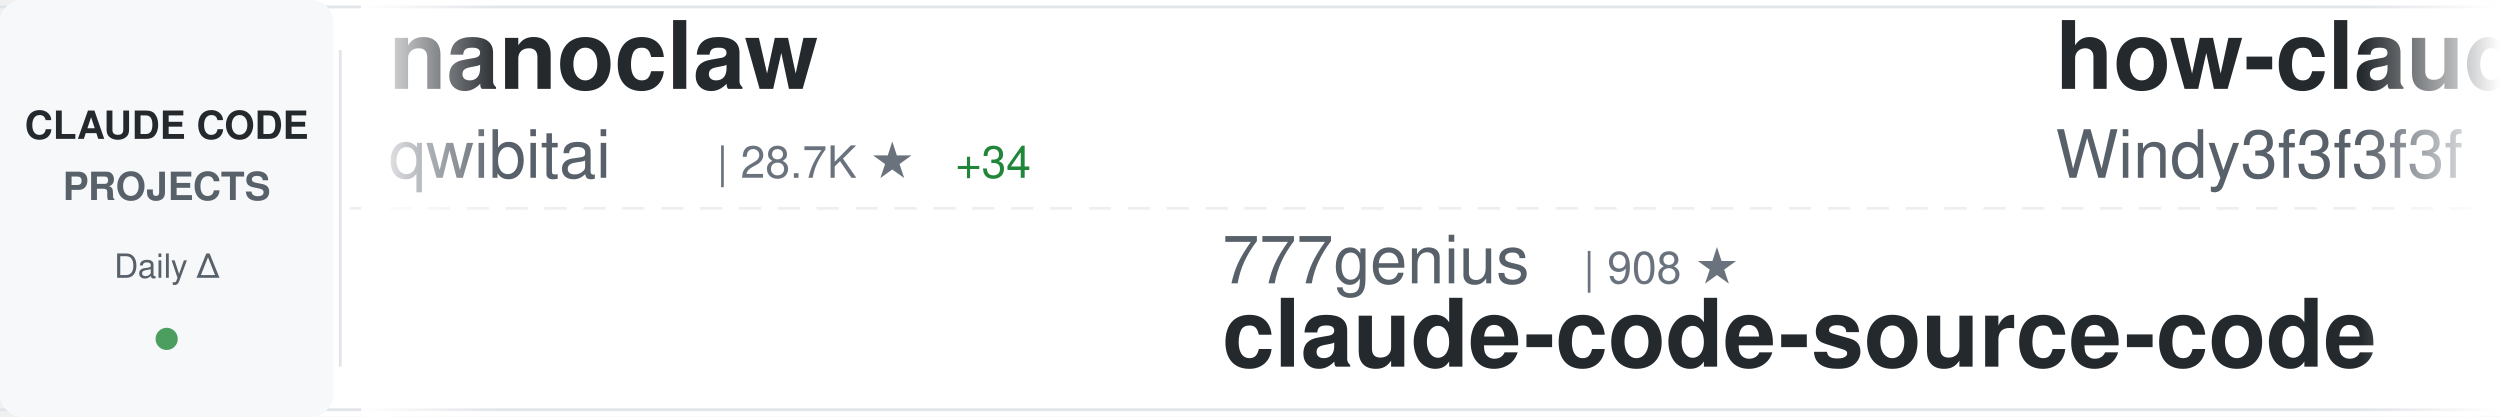
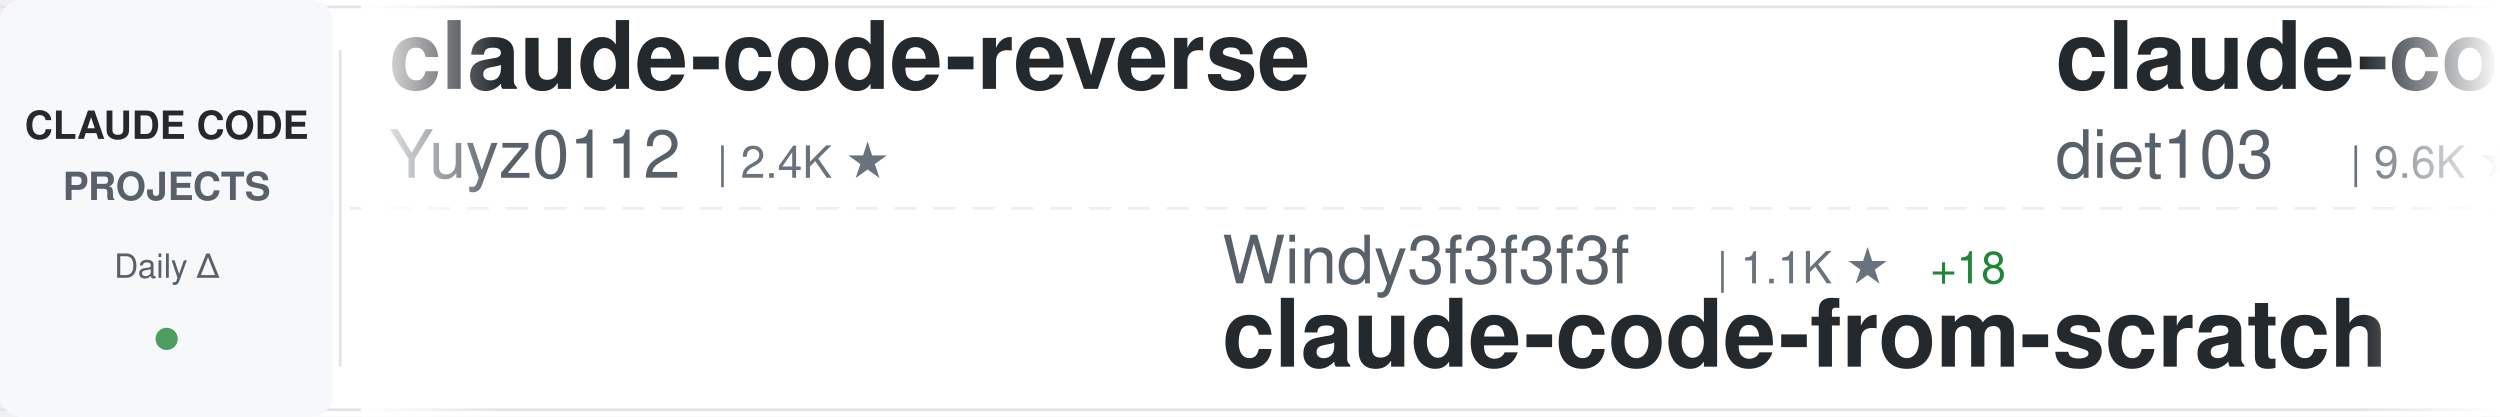
<svg xmlns="http://www.w3.org/2000/svg" width="900" height="150">
  <defs>
    <linearGradient id="awesomeLeftFade" x1="0%" y1="0%" x2="100%" y2="0%">
      <stop offset="0%" style="stop-color:#ffffff;stop-opacity:1" />
      <stop offset="100%" style="stop-color:#ffffff;stop-opacity:0" />
    </linearGradient>
    <linearGradient id="awesomeRightFade" x1="0%" y1="0%" x2="100%" y2="0%">
      <stop offset="0%" style="stop-color:#ffffff;stop-opacity:0" />
      <stop offset="100%" style="stop-color:#ffffff;stop-opacity:1" />
    </linearGradient>
  </defs>
  <rect width="900" height="150" fill="#ffffff" rx="8" />
  <rect x="0" y="2" width="900" height="1" fill="#e1e4e8" />
  <rect x="0" y="147" width="900" height="1" fill="#e1e4e8" />
  <line x1="0" y1="75" x2="900" y2="75" stroke="#e1e4e8" stroke-width="1" stroke-dasharray="8 6" opacity="0.6" />
  <rect x="0" y="0" width="120" height="150" fill="#f6f8fa" rx="8" />
  <text x="60" y="50" font-family="-apple-system, BlinkMacSystemFont, 'Segoe UI', Helvetica, Arial, sans-serif" font-size="14" font-weight="600" fill="#24292e" text-anchor="middle">CLAUDE CODE</text>
  <text x="60" y="72" font-family="-apple-system, BlinkMacSystemFont, 'Segoe UI', Helvetica, Arial, sans-serif" font-size="14" font-weight="600" fill="#586069" text-anchor="middle">PROJECTS</text>
  <text x="60" y="100" font-family="-apple-system, BlinkMacSystemFont, 'Segoe UI', Helvetica, Arial, sans-serif" font-size="12" font-weight="500" fill="#586069" text-anchor="middle">Daily Δ</text>
  <circle cx="60" cy="122" r="4" fill="#22863a" opacity="0.8" />
  <rect x="122" y="18" width="1" height="114" fill="#e1e4e8" />
  <clipPath id="awesomeTickerClip">
    <rect x="130" y="0" width="770" height="150" />
  </clipPath>
  <g clip-path="url(#awesomeTickerClip)">
    <g id="awesomeTickerItems">
      <animateTransform attributeName="transform" attributeType="XML" type="translate" from="0 0" to="-3000 0" dur="54s" repeatCount="indefinite" />
      <g transform="translate(0, 0)">
-         <text x="140" y="32" font-family="-apple-system, BlinkMacSystemFont, 'Segoe UI', Helvetica, Arial, sans-serif" font-size="34" font-weight="600" fill="#24292e">nanoclaw</text>
-         <text x="140" y="64" font-family="-apple-system, BlinkMacSystemFont, 'Segoe UI', Helvetica, Arial, sans-serif" font-size="24" font-weight="400" fill="#586069">qwibitai</text>
-         <text x="258" y="64" font-family="-apple-system, BlinkMacSystemFont, 'Segoe UI', Helvetica, Arial, sans-serif" font-size="16" font-weight="500" fill="#6a737d">| 28.7K ★</text>
-         <text x="344" y="64" font-family="-apple-system, BlinkMacSystemFont, 'Segoe UI', Helvetica, Arial, sans-serif" font-size="16" font-weight="500" fill="#22863a"> +34</text>
+         <text x="140" y="32" font-family="-apple-system, BlinkMacSystemFont, 'Segoe UI', Helvetica, Arial, sans-serif" font-size="34" font-weight="600" fill="#24292e">claude-code-reverse</text>
+         <text x="140" y="64" font-family="-apple-system, BlinkMacSystemFont, 'Segoe UI', Helvetica, Arial, sans-serif" font-size="24" font-weight="400" fill="#586069">Yuyz0112</text>
+         <text x="258" y="64" font-family="-apple-system, BlinkMacSystemFont, 'Segoe UI', Helvetica, Arial, sans-serif" font-size="16" font-weight="500" fill="#6a737d">| 2.4K ★</text>
      </g>
      <g transform="translate(300, 0)">
-         <text x="140" y="102" font-family="-apple-system, BlinkMacSystemFont, 'Segoe UI', Helvetica, Arial, sans-serif" font-size="24" font-weight="400" fill="#586069">777genius</text>
-         <text x="270" y="102" font-family="-apple-system, BlinkMacSystemFont, 'Segoe UI', Helvetica, Arial, sans-serif" font-size="16" font-weight="500" fill="#6a737d">| 908 ★</text>
-         <text x="140" y="132" font-family="-apple-system, BlinkMacSystemFont, 'Segoe UI', Helvetica, Arial, sans-serif" font-size="34" font-weight="600" fill="#24292e">claude-code-source-code</text>
+         <text x="140" y="102" font-family="-apple-system, BlinkMacSystemFont, 'Segoe UI', Helvetica, Arial, sans-serif" font-size="24" font-weight="400" fill="#586069">Windy3f3f3f3f</text>
+         <text x="318" y="102" font-family="-apple-system, BlinkMacSystemFont, 'Segoe UI', Helvetica, Arial, sans-serif" font-size="16" font-weight="500" fill="#6a737d">| 1.1K ★</text>
+         <text x="395" y="102" font-family="-apple-system, BlinkMacSystemFont, 'Segoe UI', Helvetica, Arial, sans-serif" font-size="16" font-weight="500" fill="#22863a"> +18</text>
+         <text x="140" y="132" font-family="-apple-system, BlinkMacSystemFont, 'Segoe UI', Helvetica, Arial, sans-serif" font-size="34" font-weight="600" fill="#24292e">claude-code-from-scratch</text>
      </g>
      <g transform="translate(600, 0)">
-         <text x="140" y="32" font-family="-apple-system, BlinkMacSystemFont, 'Segoe UI', Helvetica, Arial, sans-serif" font-size="34" font-weight="600" fill="#24292e">how-claude-code-works</text>
-         <text x="140" y="64" font-family="-apple-system, BlinkMacSystemFont, 'Segoe UI', Helvetica, Arial, sans-serif" font-size="24" font-weight="400" fill="#586069">Windy3f3f3f3f</text>
-         <text x="318" y="64" font-family="-apple-system, BlinkMacSystemFont, 'Segoe UI', Helvetica, Arial, sans-serif" font-size="16" font-weight="500" fill="#6a737d">| 2.3K ★</text>
-         <text x="395" y="64" font-family="-apple-system, BlinkMacSystemFont, 'Segoe UI', Helvetica, Arial, sans-serif" font-size="16" font-weight="500" fill="#22863a"> +59</text>
+         <text x="140" y="32" font-family="-apple-system, BlinkMacSystemFont, 'Segoe UI', Helvetica, Arial, sans-serif" font-size="34" font-weight="600" fill="#24292e">claude-code-infrastructu...</text>
+         <text x="140" y="64" font-family="-apple-system, BlinkMacSystemFont, 'Segoe UI', Helvetica, Arial, sans-serif" font-size="24" font-weight="400" fill="#586069">diet103</text>
+         <text x="246" y="64" font-family="-apple-system, BlinkMacSystemFont, 'Segoe UI', Helvetica, Arial, sans-serif" font-size="16" font-weight="500" fill="#6a737d">| 9.6K ★</text>
+         <text x="323" y="64" font-family="-apple-system, BlinkMacSystemFont, 'Segoe UI', Helvetica, Arial, sans-serif" font-size="16" font-weight="500" fill="#22863a"> +6</text>
      </g>
      <g transform="translate(900, 0)">
-         <text x="140" y="102" font-family="-apple-system, BlinkMacSystemFont, 'Segoe UI', Helvetica, Arial, sans-serif" font-size="24" font-weight="400" fill="#586069">Hyper66666</text>
-         <text x="282" y="102" font-family="-apple-system, BlinkMacSystemFont, 'Segoe UI', Helvetica, Arial, sans-serif" font-size="16" font-weight="500" fill="#6a737d">| 213 ★</text>
-         <text x="140" y="132" font-family="-apple-system, BlinkMacSystemFont, 'Segoe UI', Helvetica, Arial, sans-serif" font-size="34" font-weight="600" fill="#24292e">claude-code-sourcemap</text>
+         <text x="140" y="102" font-family="-apple-system, BlinkMacSystemFont, 'Segoe UI', Helvetica, Arial, sans-serif" font-size="24" font-weight="400" fill="#586069">sickn33</text>
+         <text x="246" y="102" font-family="-apple-system, BlinkMacSystemFont, 'Segoe UI', Helvetica, Arial, sans-serif" font-size="16" font-weight="500" fill="#6a737d">| 36.9K ★</text>
+         <text x="332" y="102" font-family="-apple-system, BlinkMacSystemFont, 'Segoe UI', Helvetica, Arial, sans-serif" font-size="16" font-weight="500" fill="#22863a"> +123</text>
+         <text x="140" y="132" font-family="-apple-system, BlinkMacSystemFont, 'Segoe UI', Helvetica, Arial, sans-serif" font-size="34" font-weight="600" fill="#24292e">antigravity-awesome-skil...</text>
      </g>
      <g transform="translate(1200, 0)">
-         <text x="140" y="32" font-family="-apple-system, BlinkMacSystemFont, 'Segoe UI', Helvetica, Arial, sans-serif" font-size="34" font-weight="600" fill="#24292e">collection-claude-code-s...</text>
-         <text x="140" y="64" font-family="-apple-system, BlinkMacSystemFont, 'Segoe UI', Helvetica, Arial, sans-serif" font-size="24" font-weight="400" fill="#586069">chauncygu</text>
-         <text x="270" y="64" font-family="-apple-system, BlinkMacSystemFont, 'Segoe UI', Helvetica, Arial, sans-serif" font-size="16" font-weight="500" fill="#6a737d">| 2.4K ★</text>
-         <text x="347" y="64" font-family="-apple-system, BlinkMacSystemFont, 'Segoe UI', Helvetica, Arial, sans-serif" font-size="16" font-weight="500" fill="#22863a"> +9</text>
+         <text x="140" y="32" font-family="-apple-system, BlinkMacSystemFont, 'Segoe UI', Helvetica, Arial, sans-serif" font-size="34" font-weight="600" fill="#24292e">awesome-claude-code-suba...</text>
+         <text x="140" y="64" font-family="-apple-system, BlinkMacSystemFont, 'Segoe UI', Helvetica, Arial, sans-serif" font-size="24" font-weight="400" fill="#586069">VoltAgent</text>
+         <text x="270" y="64" font-family="-apple-system, BlinkMacSystemFont, 'Segoe UI', Helvetica, Arial, sans-serif" font-size="16" font-weight="500" fill="#6a737d">| 19.4K ★</text>
+         <text x="356" y="64" font-family="-apple-system, BlinkMacSystemFont, 'Segoe UI', Helvetica, Arial, sans-serif" font-size="16" font-weight="500" fill="#22863a"> +75</text>
      </g>
      <g transform="translate(1500, 0)">
-         <text x="140" y="102" font-family="-apple-system, BlinkMacSystemFont, 'Segoe UI', Helvetica, Arial, sans-serif" font-size="24" font-weight="400" fill="#586069">ChrisWiles</text>
-         <text x="282" y="102" font-family="-apple-system, BlinkMacSystemFont, 'Segoe UI', Helvetica, Arial, sans-serif" font-size="16" font-weight="500" fill="#6a737d">| 5.9K ★</text>
-         <text x="359" y="102" font-family="-apple-system, BlinkMacSystemFont, 'Segoe UI', Helvetica, Arial, sans-serif" font-size="16" font-weight="500" fill="#22863a"> +1</text>
-         <text x="140" y="132" font-family="-apple-system, BlinkMacSystemFont, 'Segoe UI', Helvetica, Arial, sans-serif" font-size="34" font-weight="600" fill="#24292e">claude-code-showcase</text>
+         <text x="140" y="102" font-family="-apple-system, BlinkMacSystemFont, 'Segoe UI', Helvetica, Arial, sans-serif" font-size="24" font-weight="400" fill="#586069">wanshuiyin</text>
+         <text x="282" y="102" font-family="-apple-system, BlinkMacSystemFont, 'Segoe UI', Helvetica, Arial, sans-serif" font-size="16" font-weight="500" fill="#6a737d">| 8.5K ★</text>
+         <text x="359" y="102" font-family="-apple-system, BlinkMacSystemFont, 'Segoe UI', Helvetica, Arial, sans-serif" font-size="16" font-weight="500" fill="#22863a"> +109</text>
+         <text x="140" y="132" font-family="-apple-system, BlinkMacSystemFont, 'Segoe UI', Helvetica, Arial, sans-serif" font-size="34" font-weight="600" fill="#24292e">Auto-claude-code-researc...</text>
      </g>
      <g transform="translate(1800, 0)">
-         <text x="140" y="32" font-family="-apple-system, BlinkMacSystemFont, 'Segoe UI', Helvetica, Arial, sans-serif" font-size="34" font-weight="600" fill="#24292e">claude-code-sourcemap</text>
-         <text x="140" y="64" font-family="-apple-system, BlinkMacSystemFont, 'Segoe UI', Helvetica, Arial, sans-serif" font-size="24" font-weight="400" fill="#586069">ChinaSiro</text>
-         <text x="270" y="64" font-family="-apple-system, BlinkMacSystemFont, 'Segoe UI', Helvetica, Arial, sans-serif" font-size="16" font-weight="500" fill="#6a737d">| 9.1K ★</text>
-         <text x="347" y="64" font-family="-apple-system, BlinkMacSystemFont, 'Segoe UI', Helvetica, Arial, sans-serif" font-size="16" font-weight="500" fill="#22863a"> +13</text>
+         <text x="140" y="32" font-family="-apple-system, BlinkMacSystemFont, 'Segoe UI', Helvetica, Arial, sans-serif" font-size="34" font-weight="600" fill="#24292e">claude-code-workflows</text>
+         <text x="140" y="64" font-family="-apple-system, BlinkMacSystemFont, 'Segoe UI', Helvetica, Arial, sans-serif" font-size="24" font-weight="400" fill="#586069">OneRedOak</text>
+         <text x="270" y="64" font-family="-apple-system, BlinkMacSystemFont, 'Segoe UI', Helvetica, Arial, sans-serif" font-size="16" font-weight="500" fill="#6a737d">| 3.8K ★</text>
+         <text x="347" y="64" font-family="-apple-system, BlinkMacSystemFont, 'Segoe UI', Helvetica, Arial, sans-serif" font-size="16" font-weight="500" fill="#22863a"> +2</text>
      </g>
      <g transform="translate(2100, 0)">
-         <text x="140" y="102" font-family="-apple-system, BlinkMacSystemFont, 'Segoe UI', Helvetica, Arial, sans-serif" font-size="24" font-weight="400" fill="#586069">luyao618</text>
-         <text x="258" y="102" font-family="-apple-system, BlinkMacSystemFont, 'Segoe UI', Helvetica, Arial, sans-serif" font-size="16" font-weight="500" fill="#6a737d">| 1.3K ★</text>
-         <text x="335" y="102" font-family="-apple-system, BlinkMacSystemFont, 'Segoe UI', Helvetica, Arial, sans-serif" font-size="16" font-weight="500" fill="#22863a"> +10</text>
-         <text x="140" y="132" font-family="-apple-system, BlinkMacSystemFont, 'Segoe UI', Helvetica, Arial, sans-serif" font-size="34" font-weight="600" fill="#24292e">Claude-Code-Source-Study</text>
+         <text x="140" y="102" font-family="-apple-system, BlinkMacSystemFont, 'Segoe UI', Helvetica, Arial, sans-serif" font-size="24" font-weight="400" fill="#586069">anthropics</text>
+         <text x="282" y="102" font-family="-apple-system, BlinkMacSystemFont, 'Segoe UI', Helvetica, Arial, sans-serif" font-size="16" font-weight="500" fill="#6a737d">| 4.5K ★</text>
+         <text x="359" y="102" font-family="-apple-system, BlinkMacSystemFont, 'Segoe UI', Helvetica, Arial, sans-serif" font-size="16" font-weight="500" fill="#22863a"> +14</text>
+         <text x="140" y="132" font-family="-apple-system, BlinkMacSystemFont, 'Segoe UI', Helvetica, Arial, sans-serif" font-size="34" font-weight="600" fill="#24292e">claude-code-security-rev...</text>
      </g>
      <g transform="translate(2400, 0)">
-         <text x="140" y="32" font-family="-apple-system, BlinkMacSystemFont, 'Segoe UI', Helvetica, Arial, sans-serif" font-size="34" font-weight="600" fill="#24292e">claude-code-pm-course</text>
-         <text x="140" y="64" font-family="-apple-system, BlinkMacSystemFont, 'Segoe UI', Helvetica, Arial, sans-serif" font-size="24" font-weight="400" fill="#586069">carlvellotti</text>
-         <text x="306" y="64" font-family="-apple-system, BlinkMacSystemFont, 'Segoe UI', Helvetica, Arial, sans-serif" font-size="16" font-weight="500" fill="#6a737d">| 2.0K ★</text>
-         <text x="383" y="64" font-family="-apple-system, BlinkMacSystemFont, 'Segoe UI', Helvetica, Arial, sans-serif" font-size="16" font-weight="500" fill="#22863a"> +5</text>
+         <text x="140" y="32" font-family="-apple-system, BlinkMacSystemFont, 'Segoe UI', Helvetica, Arial, sans-serif" font-size="34" font-weight="600" fill="#24292e">claude-code-source-code-...</text>
+         <text x="140" y="64" font-family="-apple-system, BlinkMacSystemFont, 'Segoe UI', Helvetica, Arial, sans-serif" font-size="24" font-weight="400" fill="#586069">ghuntley</text>
+         <text x="258" y="64" font-family="-apple-system, BlinkMacSystemFont, 'Segoe UI', Helvetica, Arial, sans-serif" font-size="16" font-weight="500" fill="#6a737d">| 975 ★</text>
      </g>
      <g transform="translate(2700, 0)">
-         <text x="140" y="102" font-family="-apple-system, BlinkMacSystemFont, 'Segoe UI', Helvetica, Arial, sans-serif" font-size="24" font-weight="400" fill="#586069">repowise-dev</text>
-         <text x="306" y="102" font-family="-apple-system, BlinkMacSystemFont, 'Segoe UI', Helvetica, Arial, sans-serif" font-size="16" font-weight="500" fill="#6a737d">| 996 ★</text>
-         <text x="374" y="102" font-family="-apple-system, BlinkMacSystemFont, 'Segoe UI', Helvetica, Arial, sans-serif" font-size="16" font-weight="500" fill="#22863a"> +2</text>
-         <text x="140" y="132" font-family="-apple-system, BlinkMacSystemFont, 'Segoe UI', Helvetica, Arial, sans-serif" font-size="34" font-weight="600" fill="#24292e">claude-code-prompts</text>
+         <text x="140" y="102" font-family="-apple-system, BlinkMacSystemFont, 'Segoe UI', Helvetica, Arial, sans-serif" font-size="24" font-weight="400" fill="#586069">davila7</text>
+         <text x="246" y="102" font-family="-apple-system, BlinkMacSystemFont, 'Segoe UI', Helvetica, Arial, sans-serif" font-size="16" font-weight="500" fill="#6a737d">| 27.0K ★</text>
+         <text x="332" y="102" font-family="-apple-system, BlinkMacSystemFont, 'Segoe UI', Helvetica, Arial, sans-serif" font-size="16" font-weight="500" fill="#22863a"> +54</text>
+         <text x="140" y="132" font-family="-apple-system, BlinkMacSystemFont, 'Segoe UI', Helvetica, Arial, sans-serif" font-size="34" font-weight="600" fill="#24292e">claude-code-templates</text>
      </g>
      <g transform="translate(3000, 0)">
-         <text x="140" y="32" font-family="-apple-system, BlinkMacSystemFont, 'Segoe UI', Helvetica, Arial, sans-serif" font-size="34" font-weight="600" fill="#24292e">nanoclaw</text>
-         <text x="140" y="64" font-family="-apple-system, BlinkMacSystemFont, 'Segoe UI', Helvetica, Arial, sans-serif" font-size="24" font-weight="400" fill="#586069">qwibitai</text>
-         <text x="258" y="64" font-family="-apple-system, BlinkMacSystemFont, 'Segoe UI', Helvetica, Arial, sans-serif" font-size="16" font-weight="500" fill="#6a737d">| 28.7K ★</text>
-         <text x="344" y="64" font-family="-apple-system, BlinkMacSystemFont, 'Segoe UI', Helvetica, Arial, sans-serif" font-size="16" font-weight="500" fill="#22863a"> +34</text>
+         <text x="140" y="32" font-family="-apple-system, BlinkMacSystemFont, 'Segoe UI', Helvetica, Arial, sans-serif" font-size="34" font-weight="600" fill="#24292e">claude-code-reverse</text>
+         <text x="140" y="64" font-family="-apple-system, BlinkMacSystemFont, 'Segoe UI', Helvetica, Arial, sans-serif" font-size="24" font-weight="400" fill="#586069">Yuyz0112</text>
+         <text x="258" y="64" font-family="-apple-system, BlinkMacSystemFont, 'Segoe UI', Helvetica, Arial, sans-serif" font-size="16" font-weight="500" fill="#6a737d">| 2.4K ★</text>
      </g>
      <g transform="translate(3300, 0)">
-         <text x="140" y="102" font-family="-apple-system, BlinkMacSystemFont, 'Segoe UI', Helvetica, Arial, sans-serif" font-size="24" font-weight="400" fill="#586069">777genius</text>
-         <text x="270" y="102" font-family="-apple-system, BlinkMacSystemFont, 'Segoe UI', Helvetica, Arial, sans-serif" font-size="16" font-weight="500" fill="#6a737d">| 908 ★</text>
-         <text x="140" y="132" font-family="-apple-system, BlinkMacSystemFont, 'Segoe UI', Helvetica, Arial, sans-serif" font-size="34" font-weight="600" fill="#24292e">claude-code-source-code</text>
+         <text x="140" y="102" font-family="-apple-system, BlinkMacSystemFont, 'Segoe UI', Helvetica, Arial, sans-serif" font-size="24" font-weight="400" fill="#586069">Windy3f3f3f3f</text>
+         <text x="318" y="102" font-family="-apple-system, BlinkMacSystemFont, 'Segoe UI', Helvetica, Arial, sans-serif" font-size="16" font-weight="500" fill="#6a737d">| 1.1K ★</text>
+         <text x="395" y="102" font-family="-apple-system, BlinkMacSystemFont, 'Segoe UI', Helvetica, Arial, sans-serif" font-size="16" font-weight="500" fill="#22863a"> +18</text>
+         <text x="140" y="132" font-family="-apple-system, BlinkMacSystemFont, 'Segoe UI', Helvetica, Arial, sans-serif" font-size="34" font-weight="600" fill="#24292e">claude-code-from-scratch</text>
      </g>
      <g transform="translate(3600, 0)">
-         <text x="140" y="32" font-family="-apple-system, BlinkMacSystemFont, 'Segoe UI', Helvetica, Arial, sans-serif" font-size="34" font-weight="600" fill="#24292e">how-claude-code-works</text>
-         <text x="140" y="64" font-family="-apple-system, BlinkMacSystemFont, 'Segoe UI', Helvetica, Arial, sans-serif" font-size="24" font-weight="400" fill="#586069">Windy3f3f3f3f</text>
-         <text x="318" y="64" font-family="-apple-system, BlinkMacSystemFont, 'Segoe UI', Helvetica, Arial, sans-serif" font-size="16" font-weight="500" fill="#6a737d">| 2.3K ★</text>
-         <text x="395" y="64" font-family="-apple-system, BlinkMacSystemFont, 'Segoe UI', Helvetica, Arial, sans-serif" font-size="16" font-weight="500" fill="#22863a"> +59</text>
+         <text x="140" y="32" font-family="-apple-system, BlinkMacSystemFont, 'Segoe UI', Helvetica, Arial, sans-serif" font-size="34" font-weight="600" fill="#24292e">claude-code-infrastructu...</text>
+         <text x="140" y="64" font-family="-apple-system, BlinkMacSystemFont, 'Segoe UI', Helvetica, Arial, sans-serif" font-size="24" font-weight="400" fill="#586069">diet103</text>
+         <text x="246" y="64" font-family="-apple-system, BlinkMacSystemFont, 'Segoe UI', Helvetica, Arial, sans-serif" font-size="16" font-weight="500" fill="#6a737d">| 9.6K ★</text>
+         <text x="323" y="64" font-family="-apple-system, BlinkMacSystemFont, 'Segoe UI', Helvetica, Arial, sans-serif" font-size="16" font-weight="500" fill="#22863a"> +6</text>
      </g>
      <g transform="translate(3900, 0)">
-         <text x="140" y="102" font-family="-apple-system, BlinkMacSystemFont, 'Segoe UI', Helvetica, Arial, sans-serif" font-size="24" font-weight="400" fill="#586069">Hyper66666</text>
-         <text x="282" y="102" font-family="-apple-system, BlinkMacSystemFont, 'Segoe UI', Helvetica, Arial, sans-serif" font-size="16" font-weight="500" fill="#6a737d">| 213 ★</text>
-         <text x="140" y="132" font-family="-apple-system, BlinkMacSystemFont, 'Segoe UI', Helvetica, Arial, sans-serif" font-size="34" font-weight="600" fill="#24292e">claude-code-sourcemap</text>
+         <text x="140" y="102" font-family="-apple-system, BlinkMacSystemFont, 'Segoe UI', Helvetica, Arial, sans-serif" font-size="24" font-weight="400" fill="#586069">sickn33</text>
+         <text x="246" y="102" font-family="-apple-system, BlinkMacSystemFont, 'Segoe UI', Helvetica, Arial, sans-serif" font-size="16" font-weight="500" fill="#6a737d">| 36.9K ★</text>
+         <text x="332" y="102" font-family="-apple-system, BlinkMacSystemFont, 'Segoe UI', Helvetica, Arial, sans-serif" font-size="16" font-weight="500" fill="#22863a"> +123</text>
+         <text x="140" y="132" font-family="-apple-system, BlinkMacSystemFont, 'Segoe UI', Helvetica, Arial, sans-serif" font-size="34" font-weight="600" fill="#24292e">antigravity-awesome-skil...</text>
      </g>
    </g>
  </g>
  <rect x="130" y="0" width="50" height="150" fill="url(#awesomeLeftFade)" />
  <rect x="850" y="0" width="50" height="150" fill="url(#awesomeRightFade)" />
</svg>
